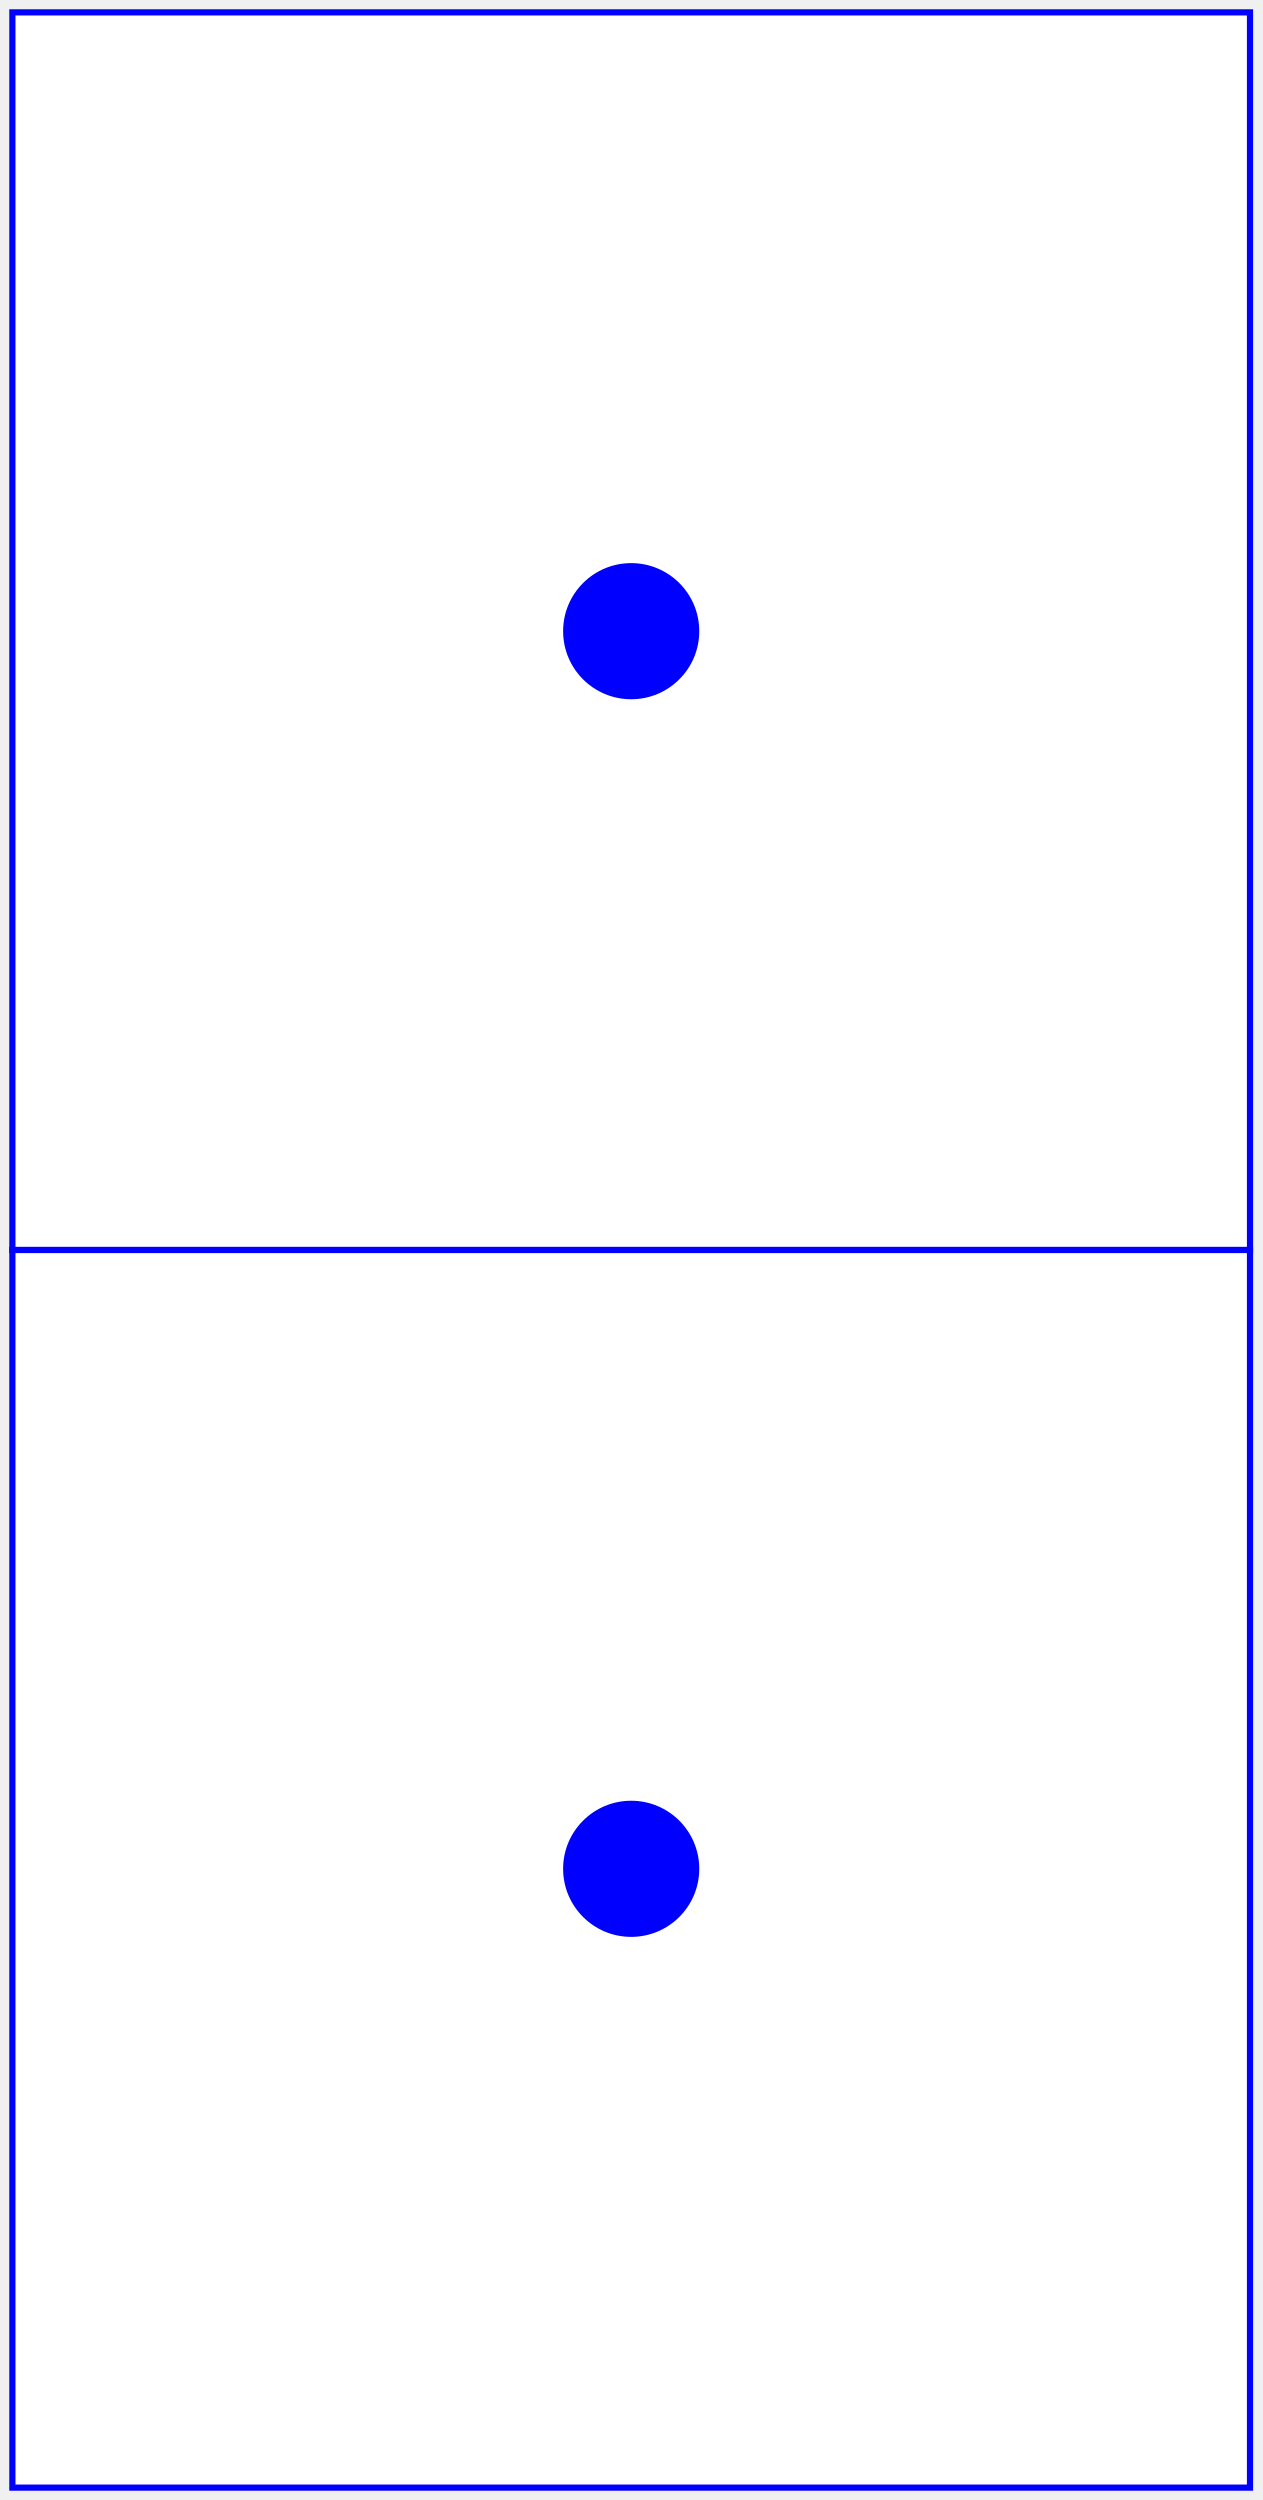
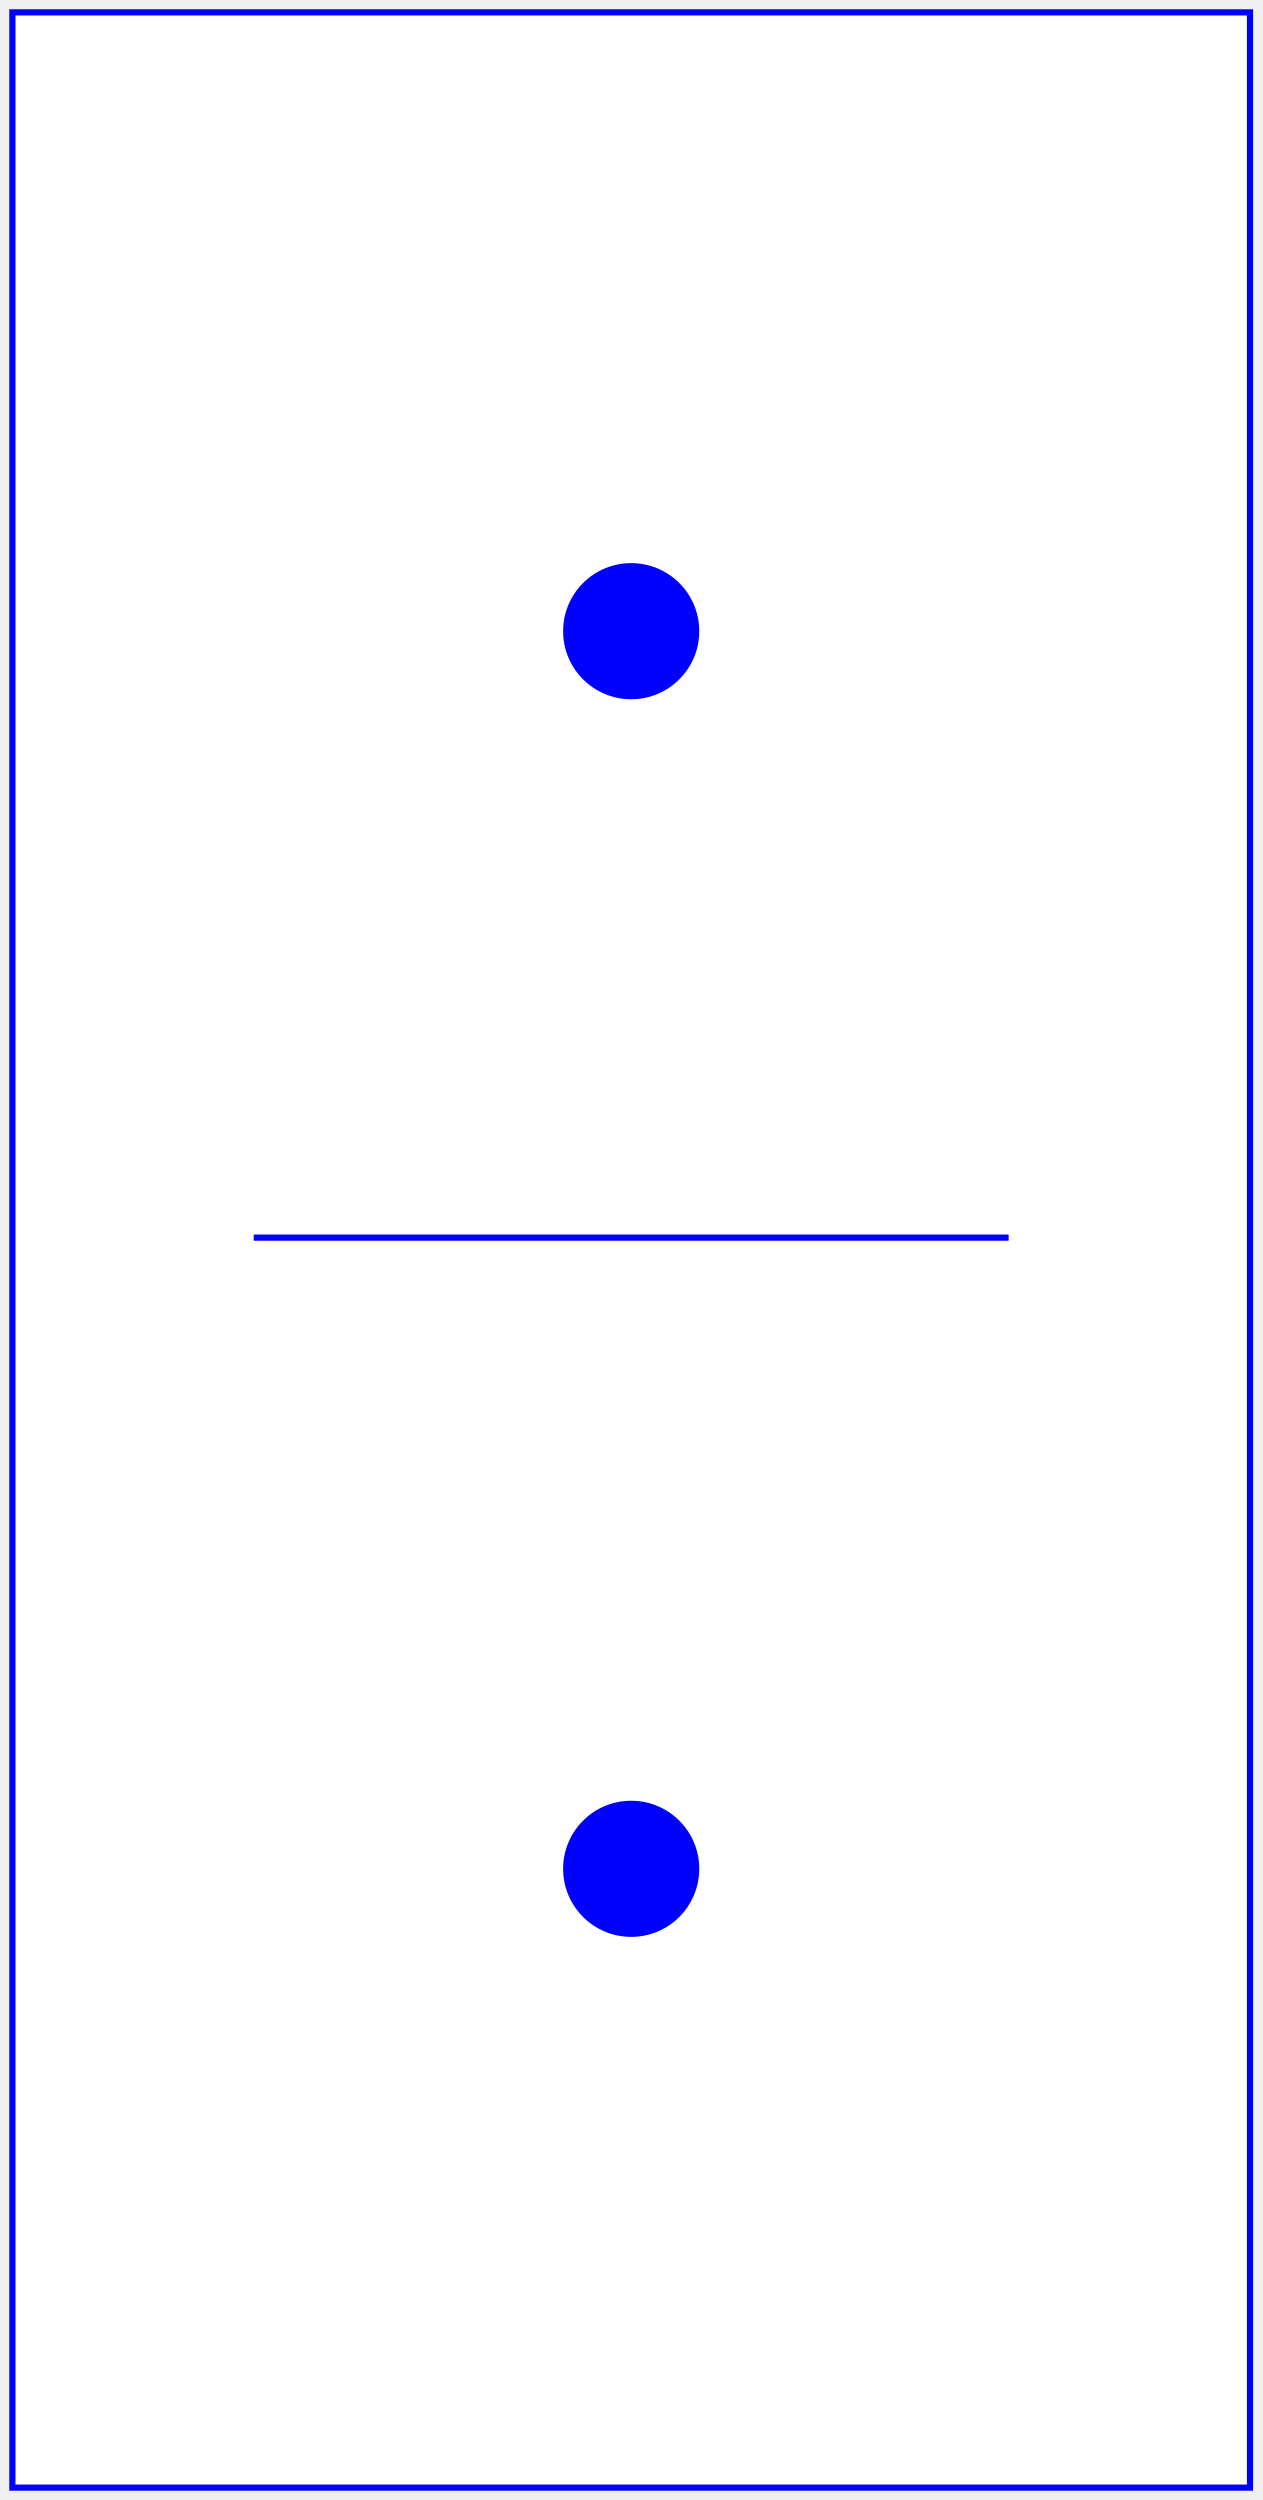
<svg xmlns="http://www.w3.org/2000/svg" baseProfile="full" height="404px" version="1.1" width="204px">
  <defs />
-   <rect fill="white" height="200" stroke="blue" width="200" x="2" y="2" />
+   <rect fill="white" height="400" stroke="blue" width="200" x="2" y="2" />
+   <line stroke="blue" x1="41.0" x2="163.0" y1="200" y2="200" />
  <circle cx="102.0" cy="102.0" fill="blue" r="11.0" />
-   <rect fill="white" height="200" stroke="blue" width="200" x="2" y="202" />
  <circle cx="102.0" cy="302.0" fill="blue" r="11.0" />
</svg>
